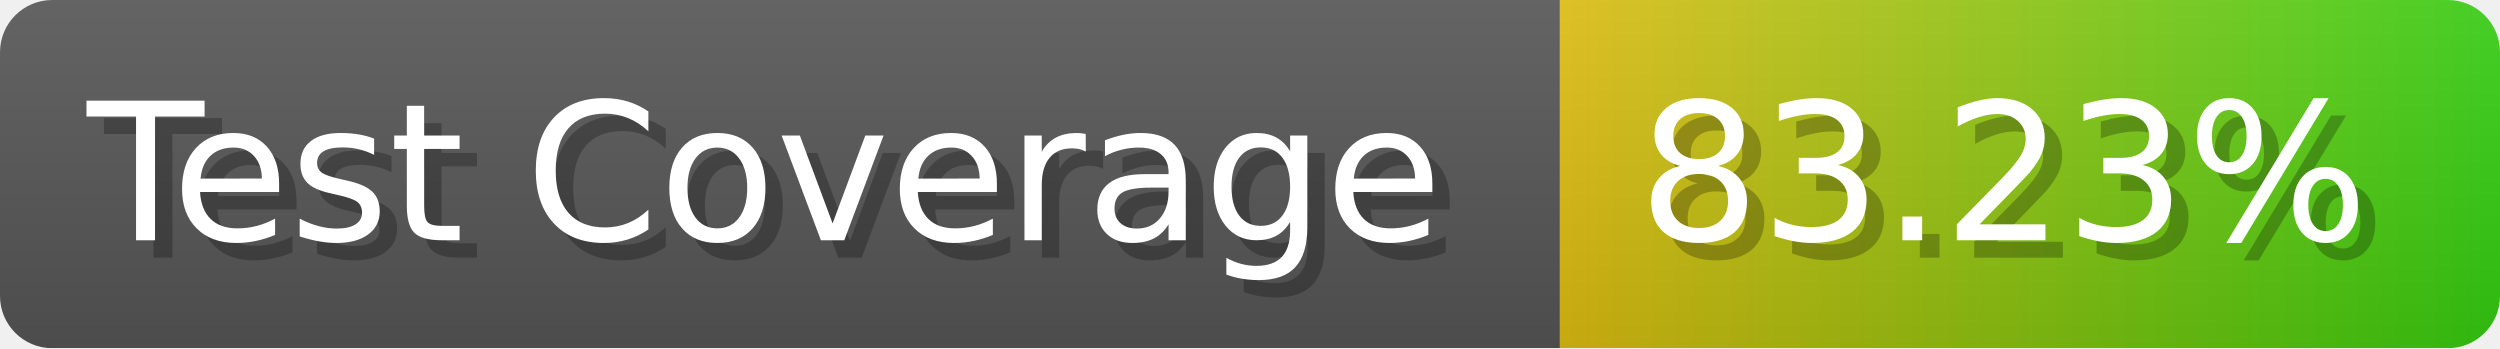
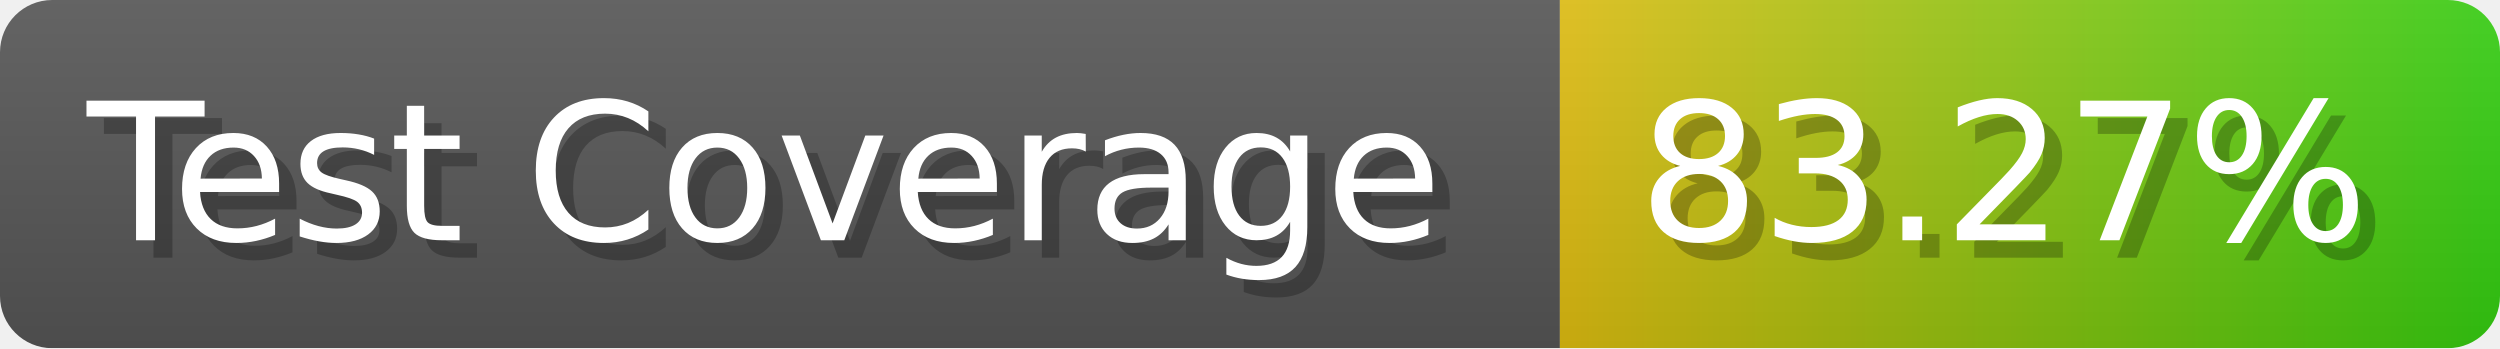
- <svg xmlns="http://www.w3.org/2000/svg" width="143.6" height="20" viewBox="0 0 1436 200" role="img" aria-label="Test Coverage: 83.23%">
+ <svg xmlns="http://www.w3.org/2000/svg" width="143.6" height="20" viewBox="0 0 1436 200" role="img" aria-label="Test Coverage: 83.27%">
  <linearGradient id="a" x2="0" y2="100%">
    <stop offset="0" stop-opacity=".1" stop-color="#EEE" />
    <stop offset="1" stop-opacity=".1" />
  </linearGradient>
  <mask id="m">
    <rect width="1436" height="200" rx="30" fill="#FFF" />
  </mask>
  <g mask="url(#m)">
    <rect width="896" height="200" fill="#555" />
    <rect width="540" height="200" fill="url(#x)" x="896" />
    <rect width="1436" height="200" fill="url(#a)" />
  </g>
  <g aria-hidden="true" fill="#fff" text-anchor="start" font-family="Verdana,DejaVu Sans,sans-serif" font-size="110">
    <text x="60" y="148" textLength="796" fill="#000" opacity="0.25">Test Coverage</text>
    <text x="50" y="138" textLength="796">Test Coverage</text>
-     <text x="951" y="148" textLength="440" fill="#000" opacity="0.25">83.23%</text>
-     <text x="941" y="138" textLength="440">83.23%</text>
+     <text x="951" y="148" textLength="440" fill="#000" opacity="0.25">83.27%</text>
+     <text x="941" y="138" textLength="440">83.27%</text>
  </g>
  <linearGradient id="x" x1="0%" y1="0%" x2="100%" y2="0%">
    <stop offset="0%" style="stop-color:#DB1" />
    <stop offset="100%" style="stop-color:#3C1" />
  </linearGradient>
</svg>
